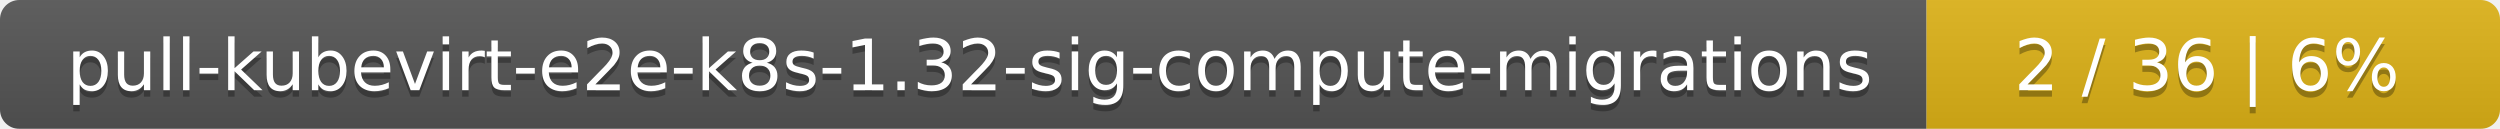
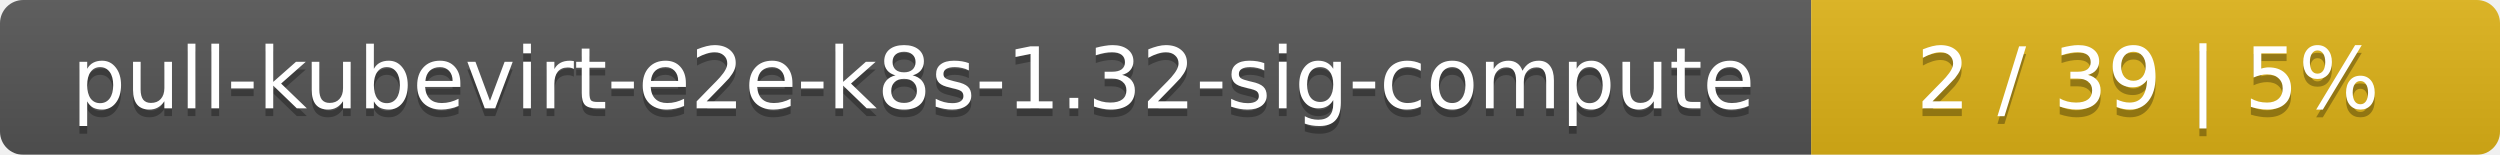
- <svg xmlns="http://www.w3.org/2000/svg" width="388" height="20">
+ <svg xmlns="http://www.w3.org/2000/svg" width="323" height="20">
  <linearGradient id="smooth" x2="0" y2="100%">
    <stop offset="0" stop-color="#bbb" stop-opacity=".1" />
    <stop offset="1" stop-opacity=".1" />
  </linearGradient>
  <mask id="round">
-     <rect width="388" height="20" rx="3" fill="#fff" />
+     <rect width="323" height="20" rx="3" fill="#fff" />
  </mask>
  <g mask="url(#round)">
-     <rect width="299" height="20" fill="#555" />
-     <rect x="299" width="89" height="20" fill="#dfb317" />
-     <rect width="388" height="20" fill="url(#smooth)" />
+     <rect width="234" height="20" fill="#555" />
+     <rect x="234" width="89" height="20" fill="#dfb317" />
+     <rect width="323" height="20" fill="url(#smooth)" />
  </g>
  <g fill="#fff" text-anchor="middle" font-family="DejaVu Sans,Verdana,Geneva,sans-serif" font-size="11">
-     <text x="150.5" y="15" fill="#010101" fill-opacity=".3">pull-kubevirt-e2e-k8s-1.32-sig-compute-migrations</text>
-     <text x="150.5" y="14">pull-kubevirt-e2e-k8s-1.32-sig-compute-migrations</text>
-     <text x="342.5" y="15" fill="#010101" fill-opacity=".3">2 / 36    |    6%</text>
-     <text x="342.5" y="14">2 / 36    |    6%</text>
+     <text x="118" y="15" fill="#010101" fill-opacity=".3">pull-kubevirt-e2e-k8s-1.32-sig-compute</text>
+     <text x="118" y="14">pull-kubevirt-e2e-k8s-1.32-sig-compute</text>
+     <text x="277.5" y="15" fill="#010101" fill-opacity=".3">2 / 39    |    5%</text>
+     <text x="277.5" y="14">2 / 39    |    5%</text>
  </g>
</svg>
